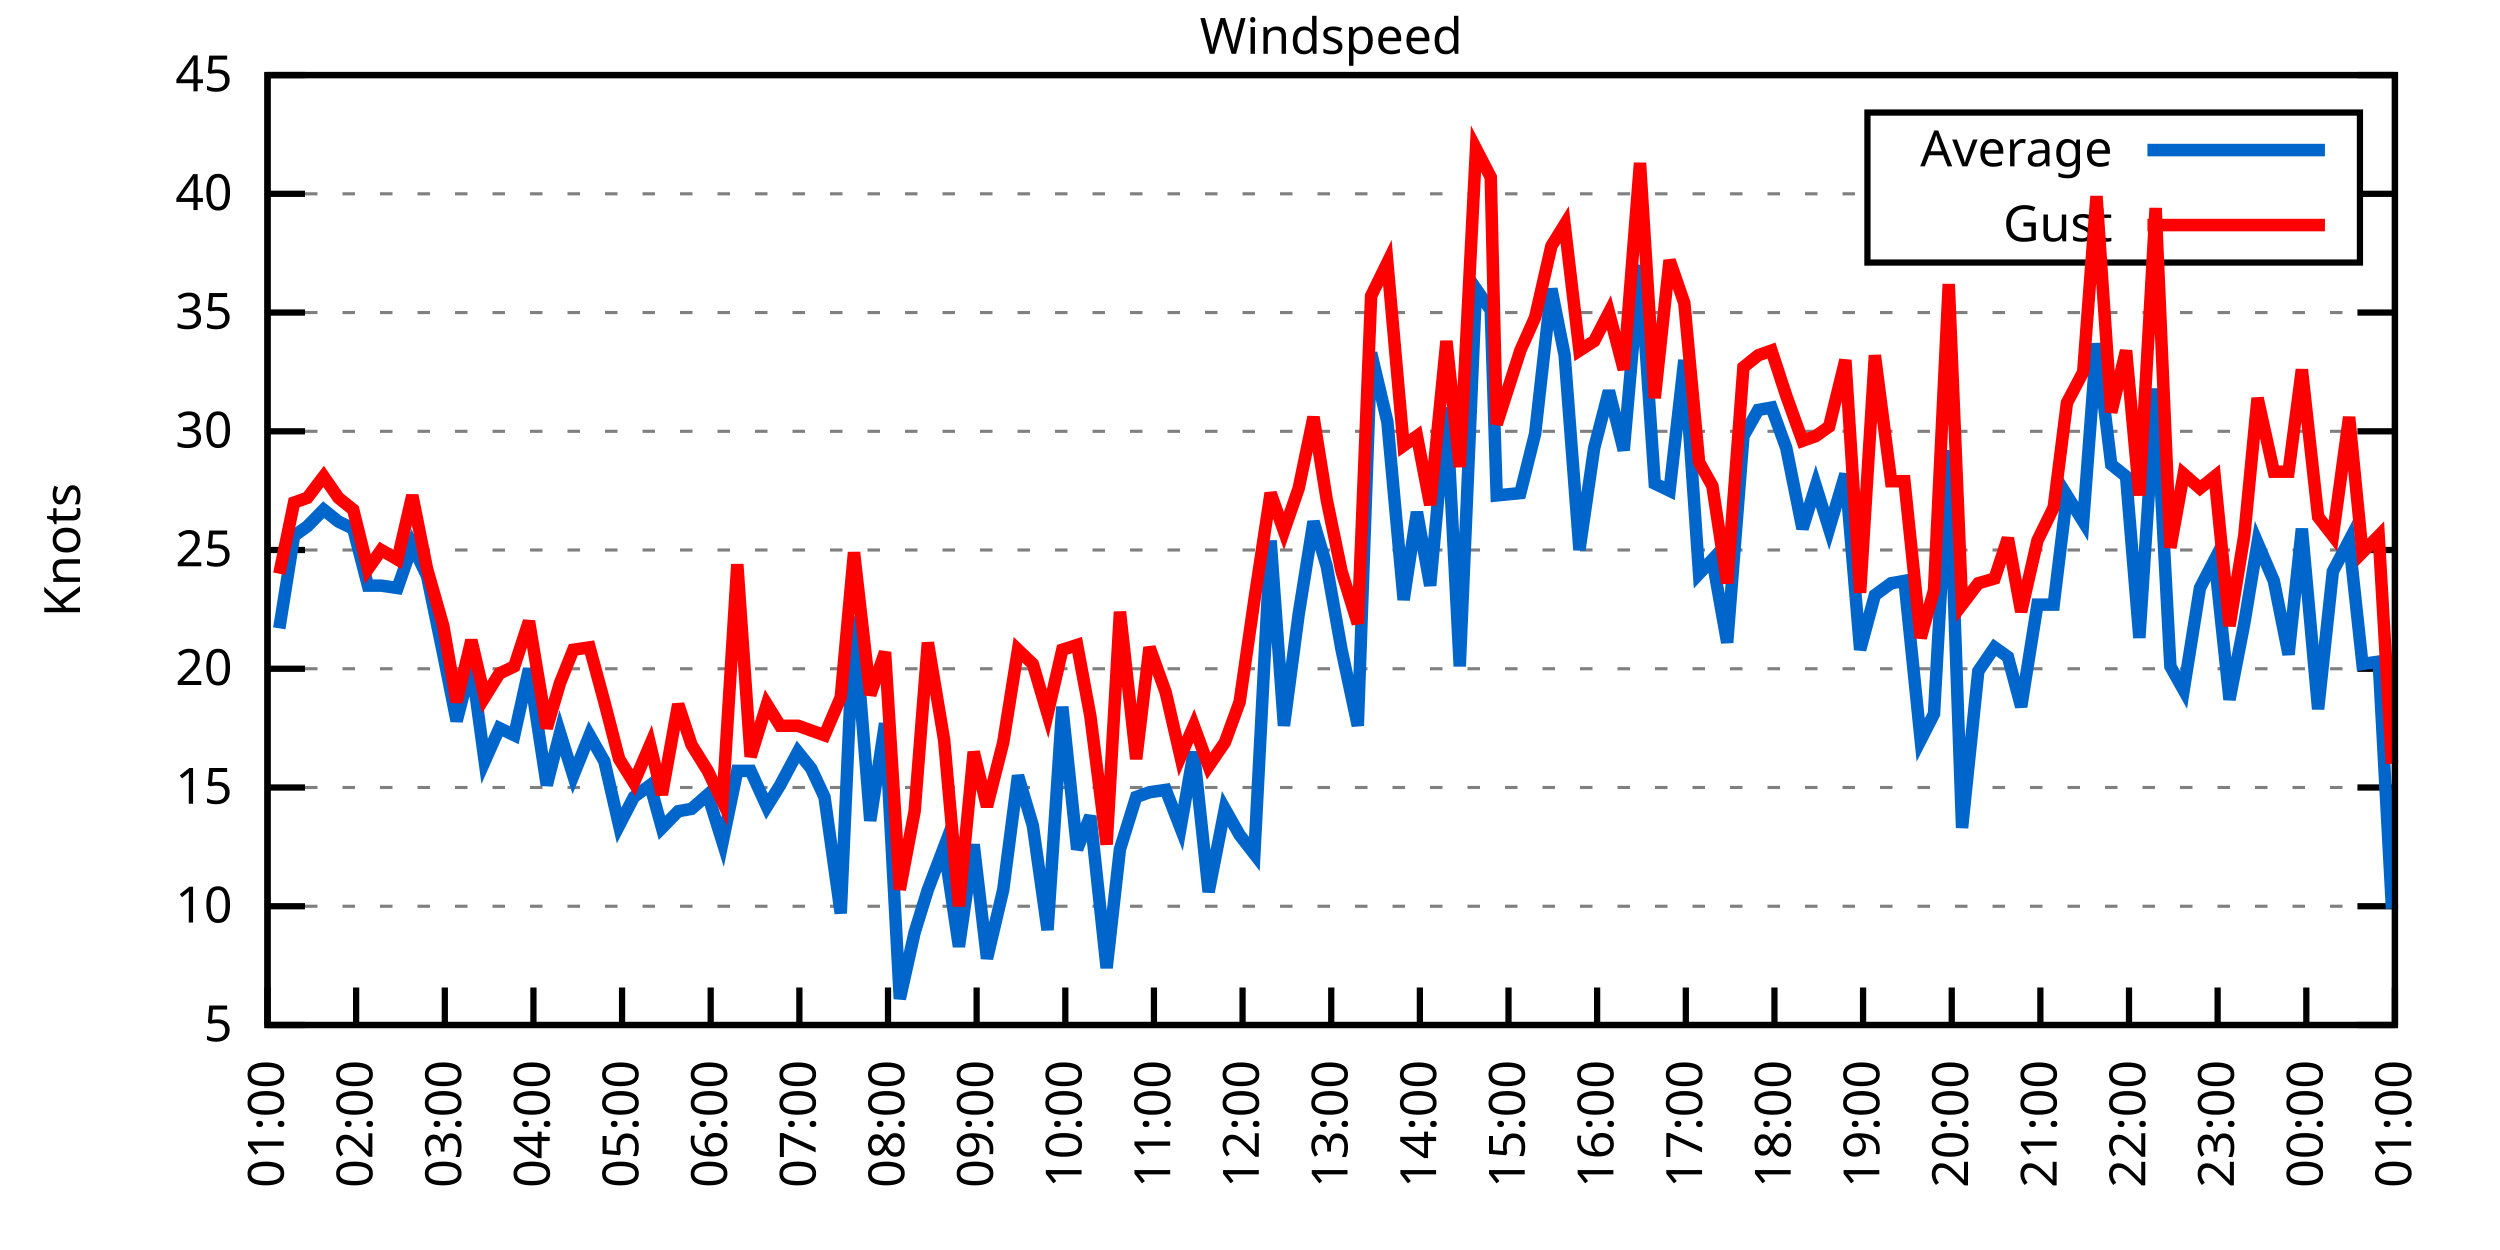
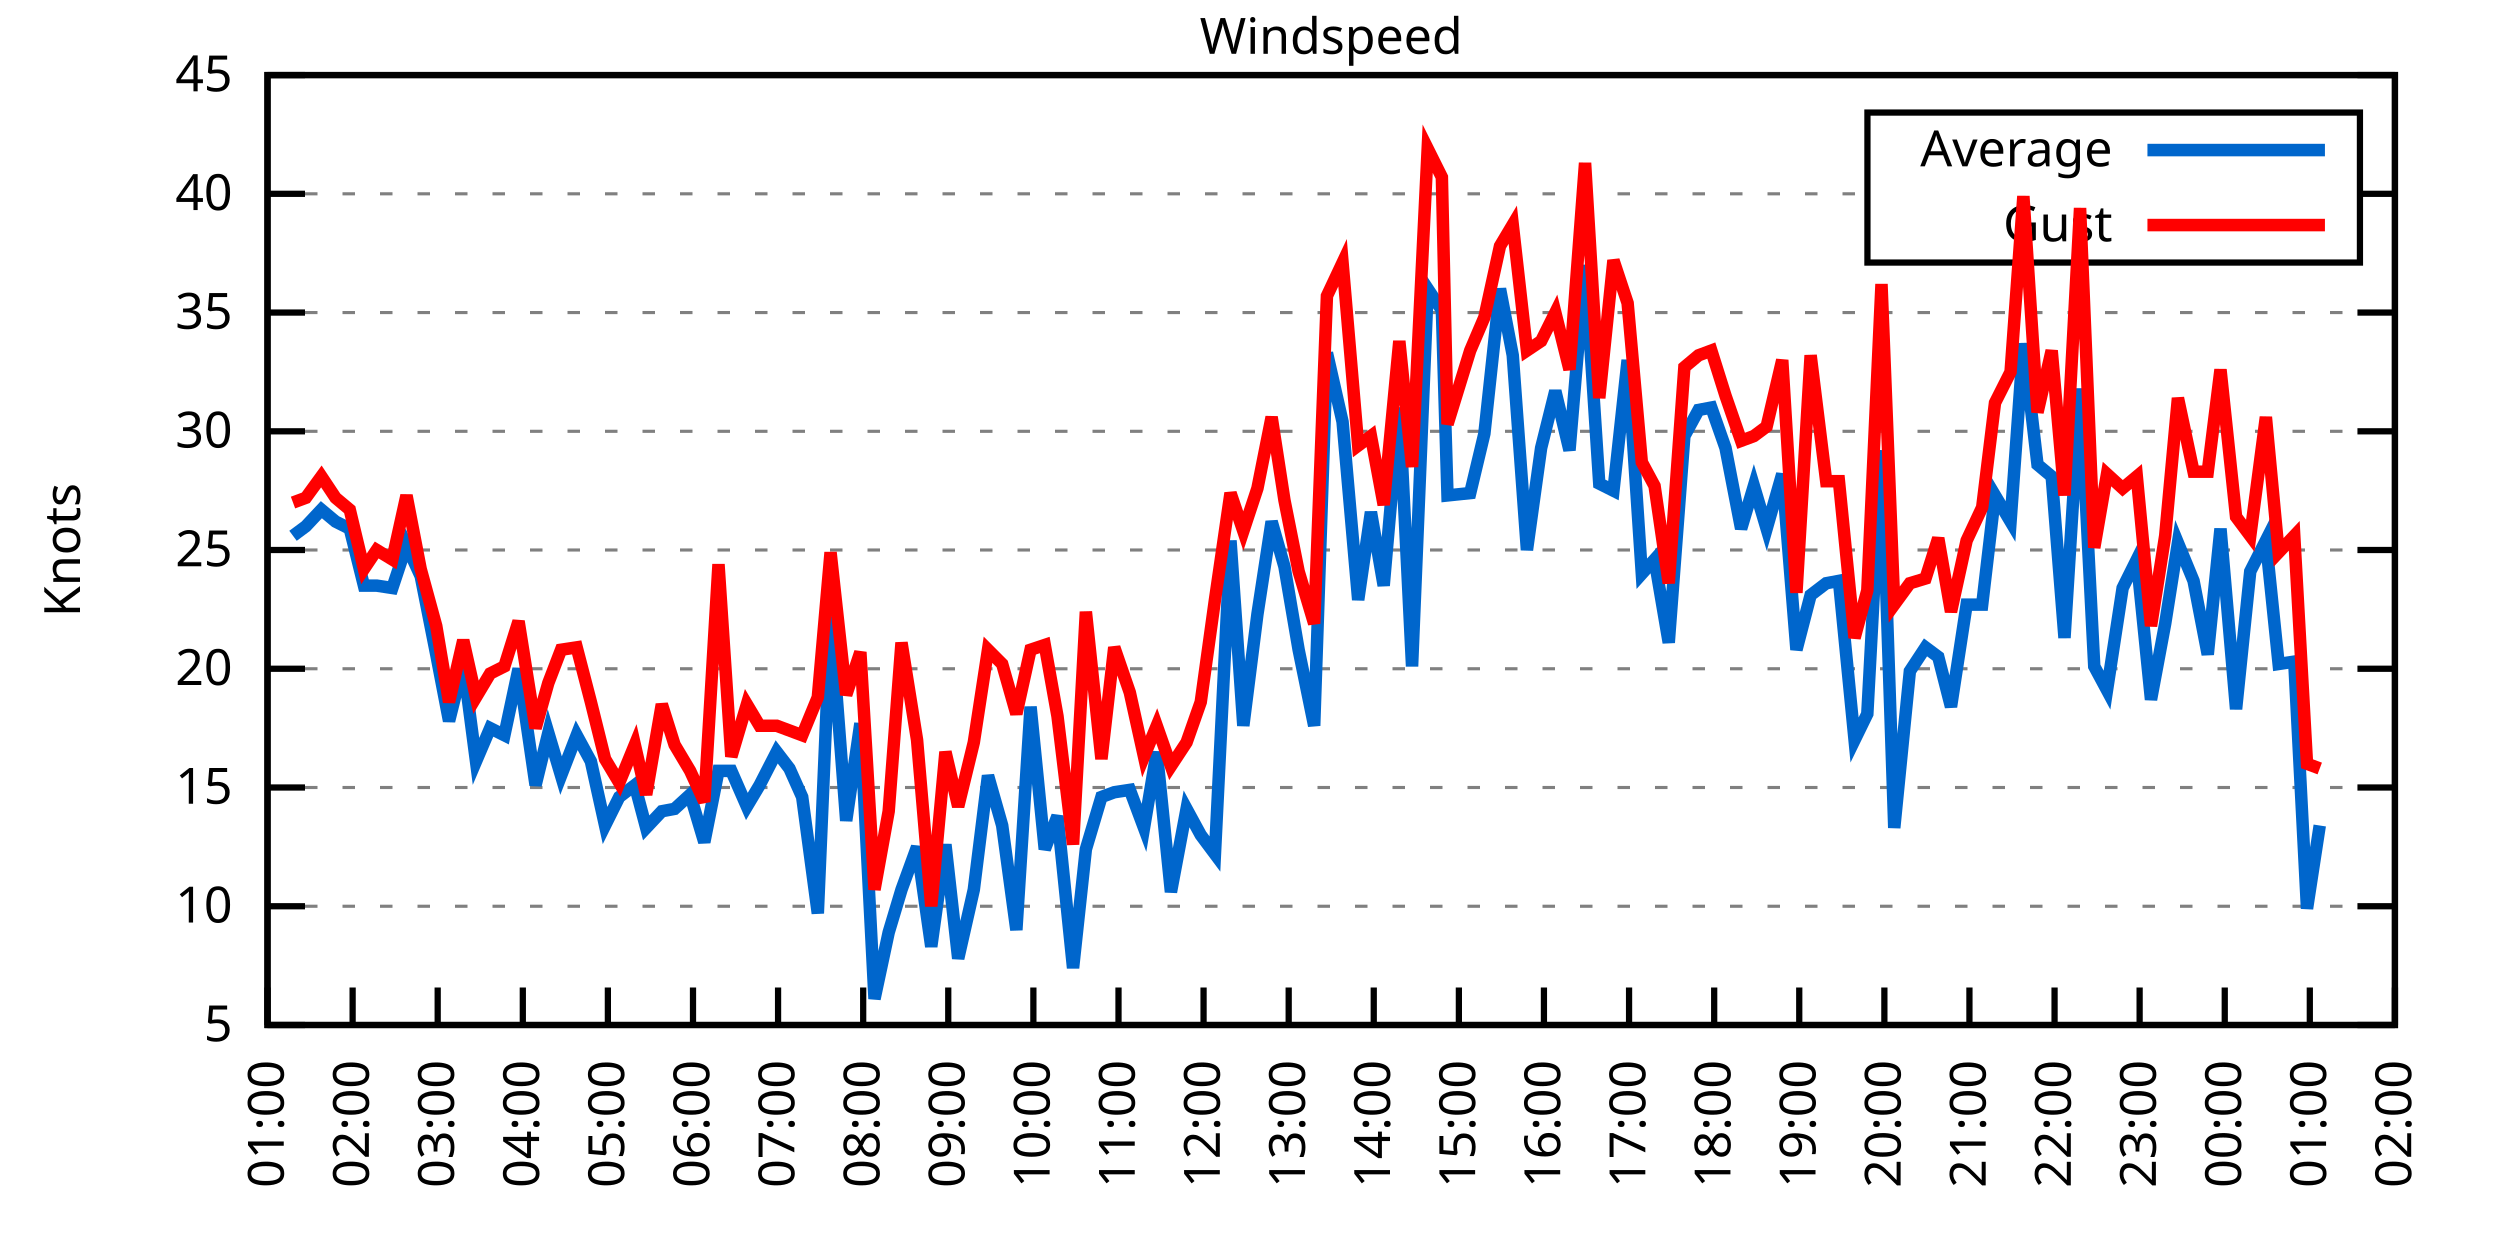
<svg xmlns="http://www.w3.org/2000/svg" xmlns:xlink="http://www.w3.org/1999/xlink" width="400" height="200" viewBox="0 0 400 200">
  <g id="gnuplot_canvas">
    <rect x="0" y="0" width="400" height="200" fill="none" />
    <defs>
      <circle id="gpDot" r="0.5" stroke-width="0.5" stroke="currentColor" />
      <path id="gpPt0" stroke-width="0.333" stroke="currentColor" d="M-1,0 h2 M0,-1 v2" />
      <path id="gpPt1" stroke-width="0.333" stroke="currentColor" d="M-1,-1 L1,1 M1,-1 L-1,1" />
      <path id="gpPt2" stroke-width="0.333" stroke="currentColor" d="M-1,0 L1,0 M0,-1 L0,1 M-1,-1 L1,1 M-1,1 L1,-1" />
      <rect id="gpPt3" stroke-width="0.333" stroke="currentColor" x="-1" y="-1" width="2" height="2" />
      <rect id="gpPt4" stroke-width="0.333" stroke="currentColor" fill="currentColor" x="-1" y="-1" width="2" height="2" />
      <circle id="gpPt5" stroke-width="0.333" stroke="currentColor" cx="0" cy="0" r="1" />
      <use xlink:href="#gpPt5" id="gpPt6" fill="currentColor" stroke="none" />
      <path id="gpPt7" stroke-width="0.333" stroke="currentColor" d="M0,-1.33 L-1.33,0.67 L1.33,0.67 z" />
      <use xlink:href="#gpPt7" id="gpPt8" fill="currentColor" stroke="none" />
      <use xlink:href="#gpPt7" id="gpPt9" stroke="currentColor" transform="rotate(180)" />
      <use xlink:href="#gpPt9" id="gpPt10" fill="currentColor" stroke="none" />
      <use xlink:href="#gpPt3" id="gpPt11" stroke="currentColor" transform="rotate(45)" />
      <use xlink:href="#gpPt11" id="gpPt12" fill="currentColor" stroke="none" />
      <path id="gpPt13" stroke-width="0.333" stroke="currentColor" d="M0,1.330 L1.265,0.411 L0.782,-1.067 L-0.782,-1.076 L-1.265,0.411 z" />
      <use xlink:href="#gpPt13" id="gpPt14" fill="currentColor" stroke="none" />
      <filter id="textbox" filterUnits="objectBoundingBox" x="0" y="0" height="1" width="1">
        <feFlood flood-color="white" flood-opacity="1" result="bgnd" />
        <feComposite in="SourceGraphic" in2="bgnd" operator="atop" />
      </filter>
      <filter id="greybox" filterUnits="objectBoundingBox" x="0" y="0" height="1" width="1">
        <feFlood flood-color="lightgrey" flood-opacity="1" result="grey" />
        <feComposite in="SourceGraphic" in2="grey" operator="atop" />
      </filter>
    </defs>
    <g fill="none" color="white" stroke="currentColor" stroke-width="1.00" stroke-linecap="butt" stroke-linejoin="miter">
</g>
    <g fill="none" color="black" stroke="currentColor" stroke-width="1.00" stroke-linecap="butt" stroke-linejoin="miter">
      <g stroke="none" shape-rendering="crispEdges">
        <polygon fill="rgb(255, 255, 255)" points="42.80,164.00 383.18,164.00 383.18,12.02 42.80,12.02 " />
      </g>
    </g>
    <g fill="none" color="black" stroke="currentColor" stroke-width="1.00" stroke-linecap="butt" stroke-linejoin="miter">
</g>
    <g fill="none" color="black" stroke="black" stroke-width="0.50" stroke-linecap="butt" stroke-linejoin="miter">
</g>
    <g fill="none" color="gray" stroke="currentColor" stroke-width="0.50" stroke-linecap="butt" stroke-linejoin="miter">
      <path stroke="gray" stroke-dasharray="2,4" class="gridline" d="M42.80,164.00 L383.19,164.00  " />
    </g>
    <g fill="none" color="gray" stroke="gray" stroke-width="1.00" stroke-linecap="butt" stroke-linejoin="miter">
</g>
    <g fill="none" color="black" stroke="currentColor" stroke-width="1.00" stroke-linecap="butt" stroke-linejoin="miter">
      <path stroke="black" d="M42.80,164.00 L48.80,164.00 M383.19,164.00 L377.19,164.00  " />
      <g transform="translate(37.20,166.60)" stroke="none" fill="black" font-family="Sans" font-size="8.00" text-anchor="end">
        <text>
          <tspan font-family="Sans"> 5</tspan>
        </text>
      </g>
    </g>
    <g fill="none" color="black" stroke="currentColor" stroke-width="1.00" stroke-linecap="butt" stroke-linejoin="miter">
</g>
    <g fill="none" color="black" stroke="black" stroke-width="0.50" stroke-linecap="butt" stroke-linejoin="miter">
</g>
    <g fill="none" color="gray" stroke="currentColor" stroke-width="0.50" stroke-linecap="butt" stroke-linejoin="miter">
      <path stroke="gray" stroke-dasharray="2,4" class="gridline" d="M42.80,145.00 L383.19,145.00  " />
    </g>
    <g fill="none" color="gray" stroke="gray" stroke-width="1.00" stroke-linecap="butt" stroke-linejoin="miter">
</g>
    <g fill="none" color="black" stroke="currentColor" stroke-width="1.00" stroke-linecap="butt" stroke-linejoin="miter">
      <path stroke="black" d="M42.80,145.00 L48.80,145.00 M383.19,145.00 L377.19,145.00  " />
      <g transform="translate(37.20,147.60)" stroke="none" fill="black" font-family="Sans" font-size="8.00" text-anchor="end">
        <text>
          <tspan font-family="Sans"> 10</tspan>
        </text>
      </g>
    </g>
    <g fill="none" color="black" stroke="currentColor" stroke-width="1.00" stroke-linecap="butt" stroke-linejoin="miter">
</g>
    <g fill="none" color="black" stroke="black" stroke-width="0.50" stroke-linecap="butt" stroke-linejoin="miter">
</g>
    <g fill="none" color="gray" stroke="currentColor" stroke-width="0.50" stroke-linecap="butt" stroke-linejoin="miter">
      <path stroke="gray" stroke-dasharray="2,4" class="gridline" d="M42.80,126.00 L383.19,126.00  " />
    </g>
    <g fill="none" color="gray" stroke="gray" stroke-width="1.00" stroke-linecap="butt" stroke-linejoin="miter">
</g>
    <g fill="none" color="black" stroke="currentColor" stroke-width="1.00" stroke-linecap="butt" stroke-linejoin="miter">
      <path stroke="black" d="M42.80,126.00 L48.80,126.00 M383.19,126.00 L377.19,126.00  " />
      <g transform="translate(37.20,128.60)" stroke="none" fill="black" font-family="Sans" font-size="8.00" text-anchor="end">
        <text>
          <tspan font-family="Sans"> 15</tspan>
        </text>
      </g>
    </g>
    <g fill="none" color="black" stroke="currentColor" stroke-width="1.00" stroke-linecap="butt" stroke-linejoin="miter">
</g>
    <g fill="none" color="black" stroke="black" stroke-width="0.50" stroke-linecap="butt" stroke-linejoin="miter">
</g>
    <g fill="none" color="gray" stroke="currentColor" stroke-width="0.50" stroke-linecap="butt" stroke-linejoin="miter">
      <path stroke="gray" stroke-dasharray="2,4" class="gridline" d="M42.80,107.00 L383.19,107.00  " />
    </g>
    <g fill="none" color="gray" stroke="gray" stroke-width="1.00" stroke-linecap="butt" stroke-linejoin="miter">
</g>
    <g fill="none" color="black" stroke="currentColor" stroke-width="1.00" stroke-linecap="butt" stroke-linejoin="miter">
      <path stroke="black" d="M42.80,107.00 L48.80,107.00 M383.19,107.00 L377.19,107.00  " />
      <g transform="translate(37.20,109.60)" stroke="none" fill="black" font-family="Sans" font-size="8.00" text-anchor="end">
        <text>
          <tspan font-family="Sans"> 20</tspan>
        </text>
      </g>
    </g>
    <g fill="none" color="black" stroke="currentColor" stroke-width="1.00" stroke-linecap="butt" stroke-linejoin="miter">
</g>
    <g fill="none" color="black" stroke="black" stroke-width="0.50" stroke-linecap="butt" stroke-linejoin="miter">
</g>
    <g fill="none" color="gray" stroke="currentColor" stroke-width="0.50" stroke-linecap="butt" stroke-linejoin="miter">
      <path stroke="gray" stroke-dasharray="2,4" class="gridline" d="M42.80,88.00 L383.19,88.00  " />
    </g>
    <g fill="none" color="gray" stroke="gray" stroke-width="1.00" stroke-linecap="butt" stroke-linejoin="miter">
</g>
    <g fill="none" color="black" stroke="currentColor" stroke-width="1.00" stroke-linecap="butt" stroke-linejoin="miter">
      <path stroke="black" d="M42.80,88.00 L48.80,88.00 M383.19,88.00 L377.19,88.00  " />
      <g transform="translate(37.20,90.60)" stroke="none" fill="black" font-family="Sans" font-size="8.00" text-anchor="end">
        <text>
          <tspan font-family="Sans"> 25</tspan>
        </text>
      </g>
    </g>
    <g fill="none" color="black" stroke="currentColor" stroke-width="1.00" stroke-linecap="butt" stroke-linejoin="miter">
</g>
    <g fill="none" color="black" stroke="black" stroke-width="0.50" stroke-linecap="butt" stroke-linejoin="miter">
</g>
    <g fill="none" color="gray" stroke="currentColor" stroke-width="0.50" stroke-linecap="butt" stroke-linejoin="miter">
      <path stroke="gray" stroke-dasharray="2,4" class="gridline" d="M42.80,69.01 L383.19,69.01  " />
    </g>
    <g fill="none" color="gray" stroke="gray" stroke-width="1.00" stroke-linecap="butt" stroke-linejoin="miter">
</g>
    <g fill="none" color="black" stroke="currentColor" stroke-width="1.00" stroke-linecap="butt" stroke-linejoin="miter">
      <path stroke="black" d="M42.80,69.01 L48.80,69.01 M383.19,69.01 L377.19,69.01  " />
      <g transform="translate(37.20,71.61)" stroke="none" fill="black" font-family="Sans" font-size="8.00" text-anchor="end">
        <text>
          <tspan font-family="Sans"> 30</tspan>
        </text>
      </g>
    </g>
    <g fill="none" color="black" stroke="currentColor" stroke-width="1.00" stroke-linecap="butt" stroke-linejoin="miter">
</g>
    <g fill="none" color="black" stroke="black" stroke-width="0.50" stroke-linecap="butt" stroke-linejoin="miter">
</g>
    <g fill="none" color="gray" stroke="currentColor" stroke-width="0.50" stroke-linecap="butt" stroke-linejoin="miter">
      <path stroke="gray" stroke-dasharray="2,4" class="gridline" d="M42.80,50.01 L383.19,50.01  " />
    </g>
    <g fill="none" color="gray" stroke="gray" stroke-width="1.00" stroke-linecap="butt" stroke-linejoin="miter">
</g>
    <g fill="none" color="black" stroke="currentColor" stroke-width="1.00" stroke-linecap="butt" stroke-linejoin="miter">
      <path stroke="black" d="M42.80,50.01 L48.80,50.01 M383.19,50.01 L377.19,50.01  " />
      <g transform="translate(37.20,52.61)" stroke="none" fill="black" font-family="Sans" font-size="8.00" text-anchor="end">
        <text>
          <tspan font-family="Sans"> 35</tspan>
        </text>
      </g>
    </g>
    <g fill="none" color="black" stroke="currentColor" stroke-width="1.00" stroke-linecap="butt" stroke-linejoin="miter">
</g>
    <g fill="none" color="black" stroke="black" stroke-width="0.50" stroke-linecap="butt" stroke-linejoin="miter">
</g>
    <g fill="none" color="gray" stroke="currentColor" stroke-width="0.50" stroke-linecap="butt" stroke-linejoin="miter">
      <path stroke="gray" stroke-dasharray="2,4" class="gridline" d="M42.80,31.01 L298.79,31.01 M377.59,31.01 L383.19,31.01  " />
    </g>
    <g fill="none" color="gray" stroke="gray" stroke-width="1.00" stroke-linecap="butt" stroke-linejoin="miter">
</g>
    <g fill="none" color="black" stroke="currentColor" stroke-width="1.00" stroke-linecap="butt" stroke-linejoin="miter">
      <path stroke="black" d="M42.80,31.01 L48.80,31.01 M383.19,31.01 L377.19,31.01  " />
      <g transform="translate(37.20,33.61)" stroke="none" fill="black" font-family="Sans" font-size="8.00" text-anchor="end">
        <text>
          <tspan font-family="Sans"> 40</tspan>
        </text>
      </g>
    </g>
    <g fill="none" color="black" stroke="currentColor" stroke-width="1.00" stroke-linecap="butt" stroke-linejoin="miter">
</g>
    <g fill="none" color="black" stroke="black" stroke-width="0.50" stroke-linecap="butt" stroke-linejoin="miter">
</g>
    <g fill="none" color="gray" stroke="currentColor" stroke-width="0.50" stroke-linecap="butt" stroke-linejoin="miter">
      <path stroke="gray" stroke-dasharray="2,4" class="gridline" d="M42.80,12.01 L383.19,12.01  " />
    </g>
    <g fill="none" color="gray" stroke="gray" stroke-width="1.00" stroke-linecap="butt" stroke-linejoin="miter">
</g>
    <g fill="none" color="black" stroke="currentColor" stroke-width="1.00" stroke-linecap="butt" stroke-linejoin="miter">
      <path stroke="black" d="M42.80,12.01 L48.80,12.01 M383.19,12.01 L377.19,12.01  " />
      <g transform="translate(37.20,14.61)" stroke="none" fill="black" font-family="Sans" font-size="8.00" text-anchor="end">
        <text>
          <tspan font-family="Sans"> 45</tspan>
        </text>
      </g>
    </g>
    <g fill="none" color="black" stroke="currentColor" stroke-width="1.00" stroke-linecap="butt" stroke-linejoin="miter">
      <path stroke="black" d="M42.80,164.00 L42.80,158.00  " />
      <g transform="translate(45.40,169.60) rotate(270.00)" stroke="none" fill="black" font-family="Sans" font-size="8.00" text-anchor="end">
        <text>
          <tspan font-family="Sans">01:00</tspan>
        </text>
      </g>
    </g>
    <g fill="none" color="black" stroke="currentColor" stroke-width="1.00" stroke-linecap="butt" stroke-linejoin="miter">
-       <path stroke="black" d="M56.98,164.00 L56.98,158.00  " />
-       <g transform="translate(59.58,169.60) rotate(270.00)" stroke="none" fill="black" font-family="Sans" font-size="8.00" text-anchor="end">
+       <path stroke="black" d="M56.42,164.00 L56.42,158.00  " />
+       <g transform="translate(59.02,169.60) rotate(270.00)" stroke="none" fill="black" font-family="Sans" font-size="8.00" text-anchor="end">
        <text>
          <tspan font-family="Sans">02:00</tspan>
        </text>
      </g>
    </g>
    <g fill="none" color="black" stroke="currentColor" stroke-width="1.00" stroke-linecap="butt" stroke-linejoin="miter">
-       <path stroke="black" d="M71.17,164.00 L71.17,158.00  " />
-       <g transform="translate(73.77,169.60) rotate(270.00)" stroke="none" fill="black" font-family="Sans" font-size="8.00" text-anchor="end">
+       <path stroke="black" d="M70.03,164.00 L70.03,158.00  " />
+       <g transform="translate(72.63,169.60) rotate(270.00)" stroke="none" fill="black" font-family="Sans" font-size="8.00" text-anchor="end">
        <text>
          <tspan font-family="Sans">03:00</tspan>
        </text>
      </g>
    </g>
    <g fill="none" color="black" stroke="currentColor" stroke-width="1.00" stroke-linecap="butt" stroke-linejoin="miter">
-       <path stroke="black" d="M85.35,164.00 L85.35,158.00  " />
-       <g transform="translate(87.95,169.60) rotate(270.00)" stroke="none" fill="black" font-family="Sans" font-size="8.00" text-anchor="end">
+       <path stroke="black" d="M83.65,164.00 L83.65,158.00  " />
+       <g transform="translate(86.25,169.60) rotate(270.00)" stroke="none" fill="black" font-family="Sans" font-size="8.00" text-anchor="end">
        <text>
          <tspan font-family="Sans">04:00</tspan>
        </text>
      </g>
    </g>
    <g fill="none" color="black" stroke="currentColor" stroke-width="1.00" stroke-linecap="butt" stroke-linejoin="miter">
-       <path stroke="black" d="M99.53,164.00 L99.53,158.00  " />
-       <g transform="translate(102.13,169.60) rotate(270.00)" stroke="none" fill="black" font-family="Sans" font-size="8.00" text-anchor="end">
+       <path stroke="black" d="M97.26,164.00 L97.26,158.00  " />
+       <g transform="translate(99.86,169.60) rotate(270.00)" stroke="none" fill="black" font-family="Sans" font-size="8.00" text-anchor="end">
        <text>
          <tspan font-family="Sans">05:00</tspan>
        </text>
      </g>
    </g>
    <g fill="none" color="black" stroke="currentColor" stroke-width="1.00" stroke-linecap="butt" stroke-linejoin="miter">
-       <path stroke="black" d="M113.71,164.00 L113.71,158.00  " />
-       <g transform="translate(116.31,169.60) rotate(270.00)" stroke="none" fill="black" font-family="Sans" font-size="8.00" text-anchor="end">
+       <path stroke="black" d="M110.88,164.00 L110.88,158.00  " />
+       <g transform="translate(113.48,169.60) rotate(270.00)" stroke="none" fill="black" font-family="Sans" font-size="8.00" text-anchor="end">
        <text>
          <tspan font-family="Sans">06:00</tspan>
        </text>
      </g>
    </g>
    <g fill="none" color="black" stroke="currentColor" stroke-width="1.00" stroke-linecap="butt" stroke-linejoin="miter">
-       <path stroke="black" d="M127.90,164.00 L127.90,158.00  " />
-       <g transform="translate(130.50,169.60) rotate(270.00)" stroke="none" fill="black" font-family="Sans" font-size="8.00" text-anchor="end">
+       <path stroke="black" d="M124.49,164.00 L124.49,158.00  " />
+       <g transform="translate(127.09,169.60) rotate(270.00)" stroke="none" fill="black" font-family="Sans" font-size="8.00" text-anchor="end">
        <text>
          <tspan font-family="Sans">07:00</tspan>
        </text>
      </g>
    </g>
    <g fill="none" color="black" stroke="currentColor" stroke-width="1.00" stroke-linecap="butt" stroke-linejoin="miter">
-       <path stroke="black" d="M142.08,164.00 L142.08,158.00  " />
-       <g transform="translate(144.68,169.60) rotate(270.00)" stroke="none" fill="black" font-family="Sans" font-size="8.00" text-anchor="end">
+       <path stroke="black" d="M138.11,164.00 L138.11,158.00  " />
+       <g transform="translate(140.71,169.60) rotate(270.00)" stroke="none" fill="black" font-family="Sans" font-size="8.00" text-anchor="end">
        <text>
          <tspan font-family="Sans">08:00</tspan>
        </text>
      </g>
    </g>
    <g fill="none" color="black" stroke="currentColor" stroke-width="1.00" stroke-linecap="butt" stroke-linejoin="miter">
-       <path stroke="black" d="M156.26,164.00 L156.26,158.00  " />
-       <g transform="translate(158.86,169.60) rotate(270.00)" stroke="none" fill="black" font-family="Sans" font-size="8.00" text-anchor="end">
+       <path stroke="black" d="M151.72,164.00 L151.72,158.00  " />
+       <g transform="translate(154.32,169.60) rotate(270.00)" stroke="none" fill="black" font-family="Sans" font-size="8.00" text-anchor="end">
        <text>
          <tspan font-family="Sans">09:00</tspan>
        </text>
      </g>
    </g>
    <g fill="none" color="black" stroke="currentColor" stroke-width="1.00" stroke-linecap="butt" stroke-linejoin="miter">
-       <path stroke="black" d="M170.45,164.00 L170.45,158.00  " />
-       <g transform="translate(173.05,169.60) rotate(270.00)" stroke="none" fill="black" font-family="Sans" font-size="8.00" text-anchor="end">
+       <path stroke="black" d="M165.34,164.00 L165.34,158.00  " />
+       <g transform="translate(167.94,169.60) rotate(270.00)" stroke="none" fill="black" font-family="Sans" font-size="8.00" text-anchor="end">
        <text>
          <tspan font-family="Sans">10:00</tspan>
        </text>
      </g>
    </g>
    <g fill="none" color="black" stroke="currentColor" stroke-width="1.00" stroke-linecap="butt" stroke-linejoin="miter">
-       <path stroke="black" d="M184.63,164.00 L184.63,158.00  " />
-       <g transform="translate(187.23,169.60) rotate(270.00)" stroke="none" fill="black" font-family="Sans" font-size="8.00" text-anchor="end">
+       <path stroke="black" d="M178.96,164.00 L178.96,158.00  " />
+       <g transform="translate(181.56,169.60) rotate(270.00)" stroke="none" fill="black" font-family="Sans" font-size="8.00" text-anchor="end">
        <text>
          <tspan font-family="Sans">11:00</tspan>
        </text>
      </g>
    </g>
    <g fill="none" color="black" stroke="currentColor" stroke-width="1.00" stroke-linecap="butt" stroke-linejoin="miter">
-       <path stroke="black" d="M198.81,164.00 L198.81,158.00  " />
-       <g transform="translate(201.41,169.60) rotate(270.00)" stroke="none" fill="black" font-family="Sans" font-size="8.00" text-anchor="end">
+       <path stroke="black" d="M192.57,164.00 L192.57,158.00  " />
+       <g transform="translate(195.17,169.60) rotate(270.00)" stroke="none" fill="black" font-family="Sans" font-size="8.00" text-anchor="end">
        <text>
          <tspan font-family="Sans">12:00</tspan>
        </text>
      </g>
    </g>
    <g fill="none" color="black" stroke="currentColor" stroke-width="1.00" stroke-linecap="butt" stroke-linejoin="miter">
-       <path stroke="black" d="M213.00,164.00 L213.00,158.00  " />
-       <g transform="translate(215.60,169.60) rotate(270.00)" stroke="none" fill="black" font-family="Sans" font-size="8.00" text-anchor="end">
+       <path stroke="black" d="M206.19,164.00 L206.19,158.00  " />
+       <g transform="translate(208.79,169.60) rotate(270.00)" stroke="none" fill="black" font-family="Sans" font-size="8.00" text-anchor="end">
        <text>
          <tspan font-family="Sans">13:00</tspan>
        </text>
      </g>
    </g>
    <g fill="none" color="black" stroke="currentColor" stroke-width="1.00" stroke-linecap="butt" stroke-linejoin="miter">
-       <path stroke="black" d="M227.18,164.00 L227.18,158.00  " />
-       <g transform="translate(229.78,169.60) rotate(270.00)" stroke="none" fill="black" font-family="Sans" font-size="8.00" text-anchor="end">
+       <path stroke="black" d="M219.80,164.00 L219.80,158.00  " />
+       <g transform="translate(222.40,169.60) rotate(270.00)" stroke="none" fill="black" font-family="Sans" font-size="8.00" text-anchor="end">
        <text>
          <tspan font-family="Sans">14:00</tspan>
        </text>
      </g>
    </g>
    <g fill="none" color="black" stroke="currentColor" stroke-width="1.00" stroke-linecap="butt" stroke-linejoin="miter">
-       <path stroke="black" d="M241.36,164.00 L241.36,158.00  " />
-       <g transform="translate(243.96,169.60) rotate(270.00)" stroke="none" fill="black" font-family="Sans" font-size="8.00" text-anchor="end">
+       <path stroke="black" d="M233.42,164.00 L233.42,158.00  " />
+       <g transform="translate(236.02,169.60) rotate(270.00)" stroke="none" fill="black" font-family="Sans" font-size="8.00" text-anchor="end">
        <text>
          <tspan font-family="Sans">15:00</tspan>
        </text>
      </g>
    </g>
    <g fill="none" color="black" stroke="currentColor" stroke-width="1.00" stroke-linecap="butt" stroke-linejoin="miter">
-       <path stroke="black" d="M255.54,164.00 L255.54,158.00  " />
-       <g transform="translate(258.14,169.60) rotate(270.00)" stroke="none" fill="black" font-family="Sans" font-size="8.00" text-anchor="end">
+       <path stroke="black" d="M247.03,164.00 L247.03,158.00  " />
+       <g transform="translate(249.63,169.60) rotate(270.00)" stroke="none" fill="black" font-family="Sans" font-size="8.00" text-anchor="end">
        <text>
          <tspan font-family="Sans">16:00</tspan>
        </text>
      </g>
    </g>
    <g fill="none" color="black" stroke="currentColor" stroke-width="1.00" stroke-linecap="butt" stroke-linejoin="miter">
-       <path stroke="black" d="M269.73,164.00 L269.73,158.00  " />
-       <g transform="translate(272.33,169.60) rotate(270.00)" stroke="none" fill="black" font-family="Sans" font-size="8.00" text-anchor="end">
+       <path stroke="black" d="M260.65,164.00 L260.65,158.00  " />
+       <g transform="translate(263.25,169.60) rotate(270.00)" stroke="none" fill="black" font-family="Sans" font-size="8.00" text-anchor="end">
        <text>
          <tspan font-family="Sans">17:00</tspan>
        </text>
      </g>
    </g>
    <g fill="none" color="black" stroke="currentColor" stroke-width="1.00" stroke-linecap="butt" stroke-linejoin="miter">
-       <path stroke="black" d="M283.91,164.00 L283.91,158.00  " />
-       <g transform="translate(286.51,169.60) rotate(270.00)" stroke="none" fill="black" font-family="Sans" font-size="8.00" text-anchor="end">
+       <path stroke="black" d="M274.27,164.00 L274.27,158.00  " />
+       <g transform="translate(276.87,169.60) rotate(270.00)" stroke="none" fill="black" font-family="Sans" font-size="8.00" text-anchor="end">
        <text>
          <tspan font-family="Sans">18:00</tspan>
        </text>
      </g>
    </g>
    <g fill="none" color="black" stroke="currentColor" stroke-width="1.00" stroke-linecap="butt" stroke-linejoin="miter">
-       <path stroke="black" d="M298.09,164.00 L298.09,158.00  " />
-       <g transform="translate(300.69,169.60) rotate(270.00)" stroke="none" fill="black" font-family="Sans" font-size="8.00" text-anchor="end">
+       <path stroke="black" d="M287.88,164.00 L287.88,158.00  " />
+       <g transform="translate(290.48,169.60) rotate(270.00)" stroke="none" fill="black" font-family="Sans" font-size="8.00" text-anchor="end">
        <text>
          <tspan font-family="Sans">19:00</tspan>
        </text>
      </g>
    </g>
    <g fill="none" color="black" stroke="currentColor" stroke-width="1.00" stroke-linecap="butt" stroke-linejoin="miter">
-       <path stroke="black" d="M312.28,164.00 L312.28,158.00  " />
-       <g transform="translate(314.88,169.60) rotate(270.00)" stroke="none" fill="black" font-family="Sans" font-size="8.00" text-anchor="end">
+       <path stroke="black" d="M301.50,164.00 L301.50,158.00  " />
+       <g transform="translate(304.10,169.60) rotate(270.00)" stroke="none" fill="black" font-family="Sans" font-size="8.00" text-anchor="end">
        <text>
          <tspan font-family="Sans">20:00</tspan>
        </text>
      </g>
    </g>
    <g fill="none" color="black" stroke="currentColor" stroke-width="1.00" stroke-linecap="butt" stroke-linejoin="miter">
-       <path stroke="black" d="M326.46,164.00 L326.46,158.00  " />
-       <g transform="translate(329.06,169.60) rotate(270.00)" stroke="none" fill="black" font-family="Sans" font-size="8.00" text-anchor="end">
+       <path stroke="black" d="M315.11,164.00 L315.11,158.00  " />
+       <g transform="translate(317.71,169.60) rotate(270.00)" stroke="none" fill="black" font-family="Sans" font-size="8.00" text-anchor="end">
        <text>
          <tspan font-family="Sans">21:00</tspan>
        </text>
      </g>
    </g>
    <g fill="none" color="black" stroke="currentColor" stroke-width="1.00" stroke-linecap="butt" stroke-linejoin="miter">
-       <path stroke="black" d="M340.64,164.00 L340.64,158.00  " />
-       <g transform="translate(343.24,169.60) rotate(270.00)" stroke="none" fill="black" font-family="Sans" font-size="8.00" text-anchor="end">
+       <path stroke="black" d="M328.73,164.00 L328.73,158.00  " />
+       <g transform="translate(331.33,169.60) rotate(270.00)" stroke="none" fill="black" font-family="Sans" font-size="8.00" text-anchor="end">
        <text>
          <tspan font-family="Sans">22:00</tspan>
        </text>
      </g>
    </g>
    <g fill="none" color="black" stroke="currentColor" stroke-width="1.00" stroke-linecap="butt" stroke-linejoin="miter">
-       <path stroke="black" d="M354.82,164.00 L354.82,158.00  " />
-       <g transform="translate(357.42,169.60) rotate(270.00)" stroke="none" fill="black" font-family="Sans" font-size="8.00" text-anchor="end">
+       <path stroke="black" d="M342.34,164.00 L342.34,158.00  " />
+       <g transform="translate(344.94,169.60) rotate(270.00)" stroke="none" fill="black" font-family="Sans" font-size="8.00" text-anchor="end">
        <text>
          <tspan font-family="Sans">23:00</tspan>
        </text>
      </g>
    </g>
    <g fill="none" color="black" stroke="currentColor" stroke-width="1.00" stroke-linecap="butt" stroke-linejoin="miter">
-       <path stroke="black" d="M369.01,164.00 L369.01,158.00  " />
-       <g transform="translate(371.61,169.60) rotate(270.00)" stroke="none" fill="black" font-family="Sans" font-size="8.00" text-anchor="end">
+       <path stroke="black" d="M355.96,164.00 L355.96,158.00  " />
+       <g transform="translate(358.56,169.60) rotate(270.00)" stroke="none" fill="black" font-family="Sans" font-size="8.00" text-anchor="end">
        <text>
          <tspan font-family="Sans">00:00</tspan>
+         </text>
+       </g>
+     </g>
+     <g fill="none" color="black" stroke="currentColor" stroke-width="1.00" stroke-linecap="butt" stroke-linejoin="miter">
+       <path stroke="black" d="M369.57,164.00 L369.57,158.00  " />
+       <g transform="translate(372.17,169.60) rotate(270.00)" stroke="none" fill="black" font-family="Sans" font-size="8.00" text-anchor="end">
+         <text>
+           <tspan font-family="Sans">01:00</tspan>
        </text>
      </g>
    </g>
    <g fill="none" color="black" stroke="currentColor" stroke-width="1.00" stroke-linecap="butt" stroke-linejoin="miter">
      <path stroke="black" d="M383.19,164.00 L383.19,158.00  " />
      <g transform="translate(385.79,169.60) rotate(270.00)" stroke="none" fill="black" font-family="Sans" font-size="8.00" text-anchor="end">
        <text>
-           <tspan font-family="Sans">01:00</tspan>
+           <tspan font-family="Sans">02:00</tspan>
        </text>
      </g>
    </g>
    <g fill="none" color="black" stroke="currentColor" stroke-width="1.00" stroke-linecap="butt" stroke-linejoin="miter">
</g>
    <g fill="none" color="black" stroke="currentColor" stroke-width="1.00" stroke-linecap="butt" stroke-linejoin="miter">
      <path stroke="black" d="M42.80,12.01 L42.80,164.00 L383.19,164.00 L383.19,12.01 L42.80,12.01 Z  " />
    </g>
    <g fill="none" color="black" stroke="currentColor" stroke-width="1.00" stroke-linecap="butt" stroke-linejoin="miter">
</g>
    <g fill="none" color="black" stroke="currentColor" stroke-width="1.00" stroke-linecap="butt" stroke-linejoin="miter">
      <path stroke="black" d="M298.79,42.01 L298.79,18.01 L377.59,18.01 L377.59,42.01 L298.79,42.01 Z  " />
    </g>
    <g id="Windspeed_plot_1">
      <g fill="none" color="white" stroke="black" stroke-width="2.00" stroke-linecap="butt" stroke-linejoin="miter">
</g>
      <g fill="none" color="black" stroke="currentColor" stroke-width="2.00" stroke-linecap="butt" stroke-linejoin="miter">
        <g transform="translate(337.99,26.61)" stroke="none" fill="black" font-family="Sans" font-size="8.00" text-anchor="end">
          <text>
            <tspan font-family="Sans">Average</tspan>
          </text>
        </g>
      </g>
      <g fill="none" color="black" stroke="currentColor" stroke-width="2.00" stroke-linecap="butt" stroke-linejoin="miter">
-         <path stroke="rgb(  0, 102, 204)" d="M343.59,24.01 L371.99,24.01 M44.69,100.54 L47.05,85.73 L49.18,84.21 L51.78,81.55 L54.15,83.45 L56.51,84.59   L58.87,93.70 L61.00,93.70 L63.60,94.08 L65.97,87.25 L68.33,92.18 L70.93,104.72 L73.06,115.36 L75.42,106.24   L77.55,121.82 L79.91,116.50 L82.28,117.64 L84.64,107.00 L87.48,125.62 L89.60,117.26 L91.73,124.10 L94.33,117.64   L96.70,121.82 L99.06,132.08 L101.42,127.52 L104.02,125.62 L105.91,132.46 L108.51,129.80 L110.64,129.42 L113.24,127.14   L115.61,134.74 L117.97,123.34 L120.10,123.34 L122.70,129.04 L124.82,125.62 L127.66,120.30 L129.79,122.96 L131.92,127.52   L134.52,146.14 L136.64,98.64 L139.24,131.32 L141.61,115.74 L143.97,159.82 L146.34,149.18 L148.46,142.34 L151.06,135.50   L153.43,151.46 L155.79,135.12 L157.92,153.36 L160.52,142.34 L162.88,124.10 L165.25,132.08 L167.61,148.80 L169.97,113.08   L172.34,135.88 L174.46,130.56 L177.06,154.88 L179.19,135.88 L181.79,127.52 L183.92,126.76 L186.52,126.38 L188.88,132.46   L191.01,120.30 L193.38,142.72 L195.98,129.42 L198.34,133.60 L200.70,136.64 L203.30,86.49 L205.43,116.12 L207.79,98.26   L210.16,83.45 L212.29,90.66 L214.65,103.96 L217.25,116.12 L219.38,56.47 L221.98,67.49 L224.58,95.98 L226.71,81.93   L228.83,93.70 L231.43,65.21 L233.56,106.62 L236.16,46.21 L238.52,49.63 L239.47,79.27 L243.25,78.89 L245.62,69.39   L248.22,46.21 L250.34,56.85 L252.71,88.00 L255.07,71.67 L257.43,62.55 L259.80,72.05 L262.40,42.41 L264.76,77.37   L267.13,78.51 L269.49,57.61 L271.85,91.80 L273.98,89.52 L276.35,102.82 L278.95,69.77 L281.31,65.59 L283.44,65.21   L285.80,71.67 L288.40,84.59 L290.53,77.75 L292.66,84.59 L295.26,75.85 L297.62,103.96 L299.98,95.22 L302.58,93.32   L304.71,92.94 L307.31,118.40 L309.44,114.22 L311.80,72.05 L313.93,132.46 L316.53,107.38 L319.13,103.58 L321.26,105.10   L323.39,113.08 L325.99,96.74 L328.59,96.74 L330.71,79.27 L333.31,83.45 L335.44,54.95 L337.80,74.33 L340.17,76.23   L342.30,102.06 L344.90,62.17 L347.26,106.62 L349.39,110.42 L351.99,94.08 L354.35,89.52 L356.72,111.94 L359.08,99.78   L361.21,86.87 L363.81,92.94 L366.17,104.72 L368.30,84.59 L370.90,113.46 L373.26,91.42 L375.86,86.49 L377.99,106.24   L380.59,105.86 L382.72,145.38  " />
+         <path stroke="rgb(  0, 102, 204)" d="M343.59,24.01 L371.99,24.01 M46.88,85.73 L48.93,84.21 L51.42,81.55 L53.69,83.45 L55.96,84.59 L58.23,93.70   L60.27,93.70 L62.77,94.08 L65.04,87.25 L67.31,92.18 L69.80,104.72 L71.85,115.36 L74.12,106.24 L76.16,121.82   L78.43,116.50 L80.70,117.64 L82.97,107.00 L85.69,125.62 L87.73,117.26 L89.77,124.10 L92.27,117.64 L94.54,121.82   L96.81,132.08 L99.08,127.52 L101.57,125.62 L103.39,132.46 L105.89,129.80 L107.93,129.42 L110.42,127.14 L112.69,134.74   L114.96,123.34 L117.01,123.34 L119.50,129.04 L121.54,125.62 L124.27,120.30 L126.31,122.96 L128.35,127.52 L130.85,146.14   L132.89,98.64 L135.39,131.32 L137.66,115.74 L139.92,159.82 L142.19,149.18 L144.24,142.34 L146.73,135.50 L149.00,151.46   L151.27,135.12 L153.31,153.36 L155.81,142.34 L158.08,124.10 L160.35,132.08 L162.62,148.80 L164.89,113.08 L167.16,135.88   L169.20,130.56 L171.69,154.88 L173.74,135.88 L176.23,127.52 L178.28,126.76 L180.77,126.38 L183.04,132.46 L185.08,120.30   L187.35,142.72 L189.85,129.42 L192.12,133.60 L194.39,136.64 L196.88,86.49 L198.93,116.12 L201.19,98.26 L203.46,83.45   L205.51,90.66 L207.78,103.96 L210.27,116.12 L212.31,56.47 L214.81,67.49 L217.31,95.98 L219.35,81.93 L221.39,93.70   L223.89,65.21 L225.93,106.62 L228.43,46.21 L230.70,49.63 L231.60,79.27 L235.23,78.89 L237.50,69.39 L240.00,46.21   L242.04,56.85 L244.31,88.00 L246.58,71.67 L248.85,62.55 L251.12,72.05 L253.61,42.41 L255.88,77.37 L258.15,78.51   L260.42,57.61 L262.69,91.80 L264.73,89.52 L267.00,102.82 L269.50,69.77 L271.77,65.59 L273.81,65.21 L276.08,71.67   L278.58,84.59 L280.62,77.75 L282.66,84.59 L285.16,75.85 L287.43,103.96 L289.70,95.22 L292.19,93.32 L294.23,92.94   L296.73,118.40 L298.77,114.22 L301.04,72.05 L303.08,132.46 L305.58,107.38 L308.08,103.58 L310.12,105.10 L312.16,113.08   L314.66,96.74 L317.15,96.74 L319.20,79.27 L321.69,83.45 L323.74,54.95 L326.00,74.33 L328.27,76.23 L330.32,102.06   L332.81,62.17 L335.08,106.62 L337.12,110.42 L339.62,94.08 L341.89,89.52 L344.16,111.94 L346.43,99.78 L348.47,86.87   L350.97,92.94 L353.24,104.72 L355.28,84.59 L357.77,113.46 L360.04,91.42 L362.54,86.49 L364.58,106.24 L367.08,105.86   L369.12,145.38 L371.16,132.08  " />
      </g>
    </g>
    <g id="Windspeed_plot_2">
      <g fill="none" color="black" stroke="currentColor" stroke-width="2.00" stroke-linecap="butt" stroke-linejoin="miter">
        <g transform="translate(337.99,38.61)" stroke="none" fill="black" font-family="Sans" font-size="8.00" text-anchor="end">
          <text>
            <tspan font-family="Sans">Gust</tspan>
          </text>
        </g>
      </g>
      <g fill="none" color="black" stroke="currentColor" stroke-width="2.00" stroke-linecap="butt" stroke-linejoin="miter">
-         <path stroke="rgb(255,   0,   0)" d="M343.59,36.01 L371.99,36.01 M44.69,91.80 L47.05,80.41 L49.18,79.65 L51.78,76.23 L54.15,79.65 L56.51,81.55   L58.87,91.04 L61.00,88.00 L63.60,89.52 L65.97,79.27 L68.33,91.04 L70.93,100.16 L73.06,112.32 L75.42,102.44   L77.55,111.56 L79.91,107.76 L82.28,106.62 L84.64,99.40 L87.48,116.50 L89.60,109.28 L91.73,103.96 L94.33,103.58   L96.70,112.32 L99.06,121.44 L101.42,125.24 L104.02,119.16 L105.91,127.14 L108.51,112.70 L110.64,119.16 L113.24,123.34   L115.61,128.28 L117.97,90.28 L120.10,121.06 L122.70,112.70 L124.82,116.12 L127.66,116.12 L129.79,116.88 L131.92,117.64   L134.52,111.56 L136.64,88.38 L139.24,111.18 L141.61,104.34 L143.97,142.34 L146.34,129.80 L148.46,102.82 L151.06,118.40   L153.43,145.00 L155.79,120.30 L157.92,129.04 L160.52,118.78 L162.88,103.96 L165.25,106.24 L167.61,114.22 L169.97,103.96   L172.34,103.20 L174.46,114.60 L177.06,135.12 L179.19,97.88 L181.79,121.44 L183.92,103.58 L186.52,110.80 L188.88,121.06   L191.01,116.12 L193.38,122.58 L195.98,118.78 L198.34,112.32 L200.70,95.98 L203.30,78.89 L205.43,84.97 L207.79,78.13   L210.16,66.73 L212.29,80.03 L214.65,91.42 L217.25,99.78 L219.38,47.35 L221.98,42.03 L224.58,71.29 L226.71,69.77   L228.83,80.79 L231.43,54.57 L233.56,74.71 L236.16,23.79 L238.52,28.35 L239.47,67.87 L243.25,56.09 L245.62,50.77   L248.22,39.37 L250.34,35.95 L252.71,56.09 L255.07,54.57 L257.43,50.01 L259.80,59.13 L262.40,26.07 L264.76,63.69   L267.13,41.65 L269.49,48.49 L271.85,73.95 L273.98,77.75 L276.35,93.32 L278.95,58.75 L281.31,56.85 L283.44,56.09   L285.80,63.31 L288.40,70.53 L290.53,69.77 L292.66,68.25 L295.26,57.61 L297.62,94.84 L299.98,56.85 L302.58,76.99   L304.71,76.99 L307.31,102.06 L309.44,94.46 L311.80,45.45 L313.93,96.74 L316.53,93.32 L319.13,92.56 L321.26,86.11   L323.39,97.88 L325.99,86.49 L328.59,81.17 L330.71,64.45 L333.31,59.51 L335.44,31.39 L337.80,65.97 L340.17,56.09   L342.30,79.27 L344.90,33.29 L347.26,87.63 L349.39,75.85 L351.99,78.13 L354.35,76.23 L356.72,100.16 L359.08,85.73   L361.21,63.69 L363.81,75.47 L366.17,75.47 L368.30,59.13 L370.90,82.69 L373.26,85.73 L375.86,66.73 L377.99,88.38   L380.59,85.73 L382.72,122.20  " />
+         <path stroke="rgb(255,   0,   0)" d="M343.59,36.01 L371.99,36.01 M46.88,80.41 L48.93,79.65 L51.42,76.23 L53.69,79.65 L55.96,81.55 L58.23,91.04   L60.27,88.00 L62.77,89.52 L65.04,79.27 L67.31,91.04 L69.80,100.16 L71.85,112.32 L74.12,102.44 L76.16,111.56   L78.43,107.76 L80.70,106.62 L82.97,99.40 L85.69,116.50 L87.73,109.28 L89.77,103.96 L92.27,103.58 L94.54,112.32   L96.81,121.44 L99.08,125.24 L101.57,119.16 L103.39,127.14 L105.89,112.70 L107.93,119.16 L110.42,123.34 L112.69,128.28   L114.96,90.28 L117.01,121.06 L119.50,112.70 L121.54,116.12 L124.27,116.12 L126.31,116.88 L128.35,117.64 L130.85,111.56   L132.89,88.38 L135.39,111.18 L137.66,104.34 L139.92,142.34 L142.19,129.80 L144.24,102.82 L146.73,118.40 L149.00,145.00   L151.27,120.30 L153.31,129.04 L155.81,118.78 L158.08,103.96 L160.35,106.24 L162.62,114.22 L164.89,103.96 L167.16,103.20   L169.20,114.60 L171.69,135.12 L173.74,97.88 L176.23,121.44 L178.28,103.58 L180.77,110.80 L183.04,121.06 L185.08,116.12   L187.35,122.58 L189.85,118.78 L192.12,112.32 L194.39,95.98 L196.88,78.89 L198.93,84.97 L201.19,78.13 L203.46,66.73   L205.51,80.03 L207.78,91.42 L210.27,99.78 L212.31,47.35 L214.81,42.03 L217.31,71.29 L219.35,69.77 L221.39,80.79   L223.89,54.57 L225.93,74.71 L228.43,23.79 L230.70,28.35 L231.60,67.87 L235.23,56.09 L237.50,50.77 L240.00,39.37   L242.04,35.95 L244.31,56.09 L246.58,54.57 L248.85,50.01 L251.12,59.13 L253.61,26.07 L255.88,63.69 L258.15,41.65   L260.42,48.49 L262.69,73.95 L264.73,77.75 L267.00,93.32 L269.50,58.75 L271.77,56.85 L273.81,56.09 L276.08,63.31   L278.58,70.53 L280.62,69.77 L282.66,68.25 L285.16,57.61 L287.43,94.84 L289.70,56.85 L292.19,76.99 L294.23,76.99   L296.73,102.06 L298.77,94.46 L301.04,45.45 L303.08,96.74 L305.58,93.32 L308.08,92.56 L310.12,86.11 L312.16,97.88   L314.66,86.49 L317.15,81.17 L319.20,64.45 L321.69,59.51 L323.74,31.39 L326.00,65.97 L328.27,56.09 L330.32,79.27   L332.81,33.29 L335.08,87.63 L337.12,75.85 L339.62,78.13 L341.89,76.23 L344.16,100.16 L346.43,85.73 L348.47,63.69   L350.97,75.47 L353.24,75.47 L355.28,59.13 L357.77,82.69 L360.04,85.73 L362.54,66.73 L364.58,88.38 L367.08,85.73   L369.12,122.20 L371.16,122.96  " />
      </g>
    </g>
    <g fill="none" color="black" stroke="currentColor" stroke-width="2.00" stroke-linecap="butt" stroke-linejoin="miter">
</g>
    <g fill="none" color="black" stroke="black" stroke-width="1.00" stroke-linecap="butt" stroke-linejoin="miter">
</g>
    <g fill="none" color="black" stroke="currentColor" stroke-width="1.00" stroke-linecap="butt" stroke-linejoin="miter">
      <path stroke="black" d="M42.80,12.01 L42.80,164.00 L383.19,164.00 L383.19,12.01 L42.80,12.01 Z  " />
      <g transform="translate(12.80,88.01) rotate(270.00)" stroke="none" fill="black" font-family="Sans" font-size="8.00" text-anchor="middle">
        <text>
          <tspan font-family="Sans">Knots</tspan>
        </text>
      </g>
    </g>
    <g fill="none" color="black" stroke="currentColor" stroke-width="1.00" stroke-linecap="butt" stroke-linejoin="miter">
</g>
    <g fill="none" color="black" stroke="currentColor" stroke-width="1.00" stroke-linecap="butt" stroke-linejoin="miter">
      <g transform="translate(212.99,8.61)" stroke="none" fill="black" font-family="Sans" font-size="8.00" text-anchor="middle">
        <text>
          <tspan font-family="Sans">Windspeed</tspan>
        </text>
      </g>
    </g>
    <g fill="none" color="black" stroke="currentColor" stroke-width="1.00" stroke-linecap="butt" stroke-linejoin="miter">
</g>
  </g>
</svg>
